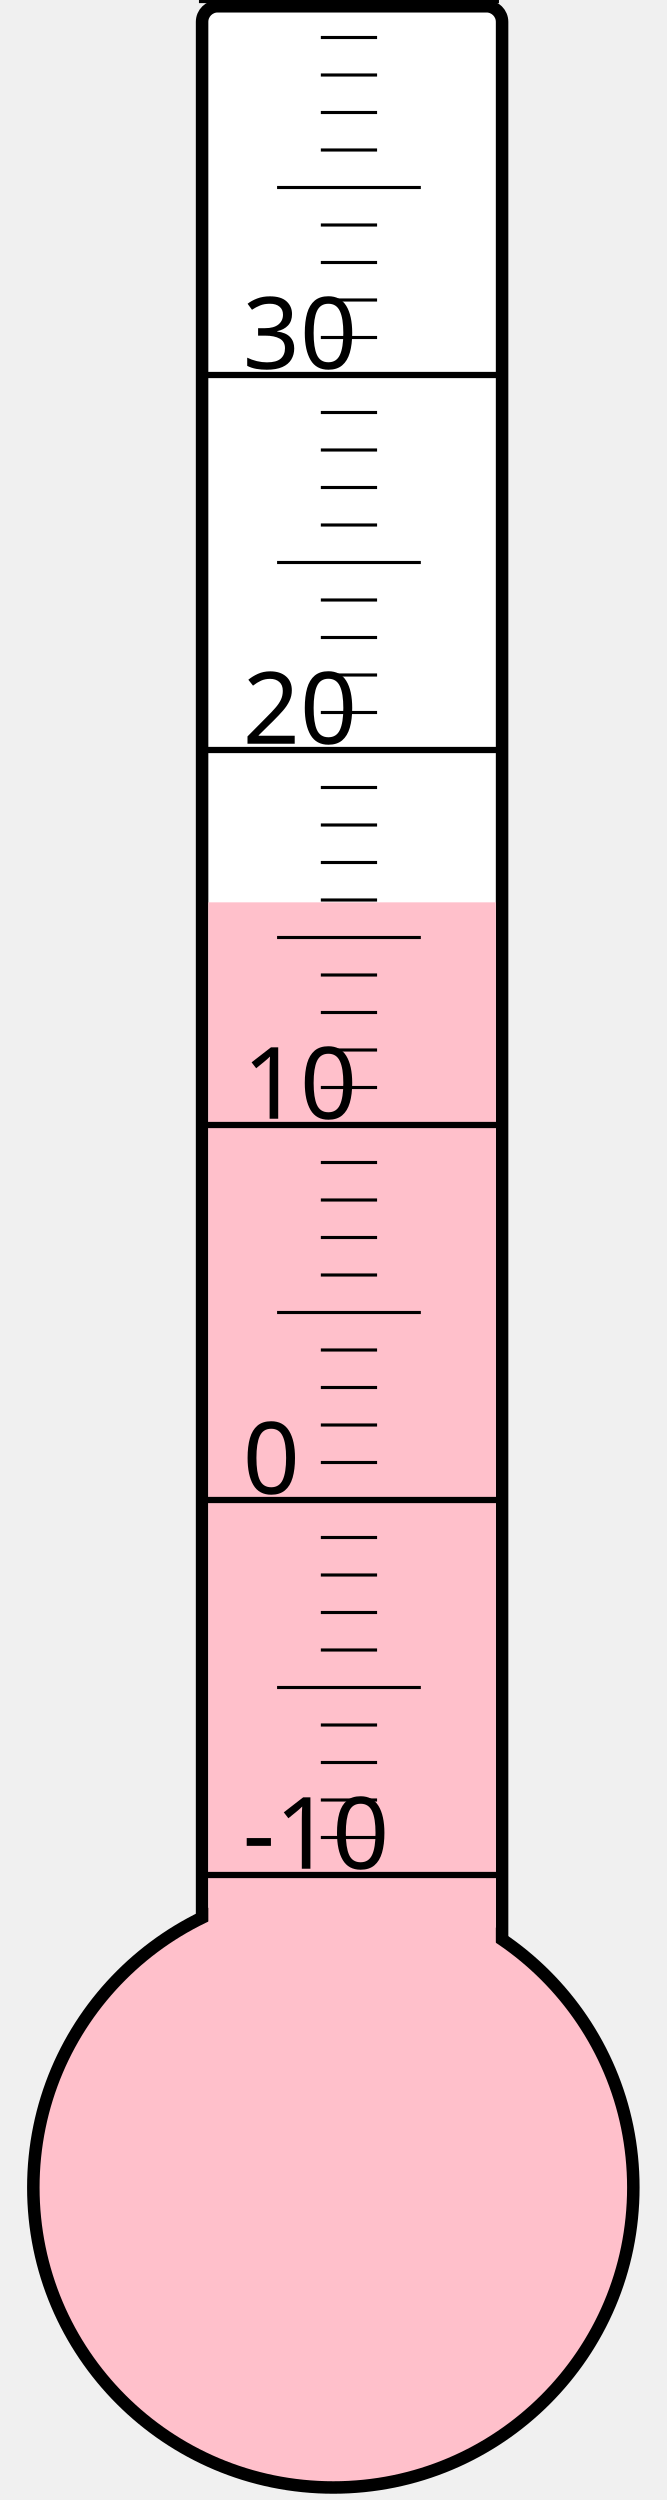
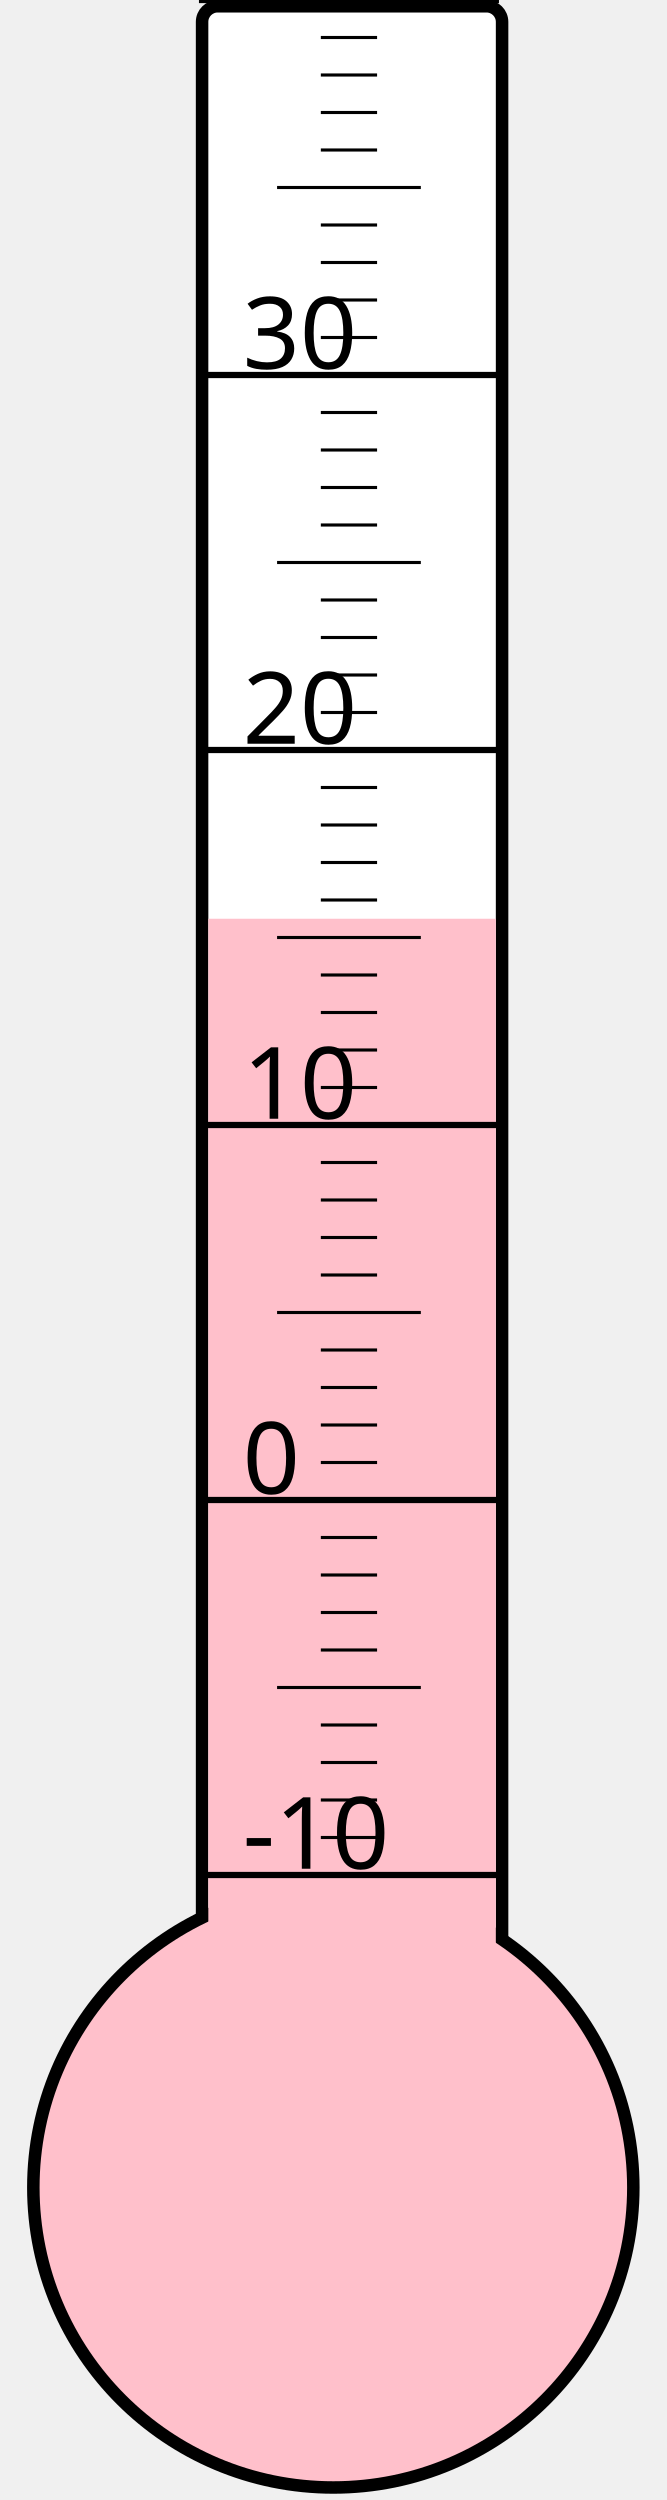
<svg xmlns="http://www.w3.org/2000/svg" width="40px" height="150px" viewBox="0 0 200 800">
  <rect width="200" height="800" x="0" y="0" style="fill: #ffffeb; fill-opacity: 0;" />
  <rect width="96" height="680" x="58" y="2" rx="5" ry="5" style="fill: white; fill-opacity: 1; stroke: black; stroke-width: 4;" />
  <circle cx="100" cy="700" r="96" style="fill: pink; stroke: black; stroke-width: 4;" />
-   <rect width="92" height="411.25" x="60" y="288.75" style="fill: pink; fill-opacity: 1; stroke-width: 0;" />
+   <rect width="92" height="406.0" x="60" y="294.0" style="fill: pink; fill-opacity: 1; stroke-width: 0;" />
  <text x="71" y="598" style="font-family: sans-serif; font-size: 24pt;">-10</text>
  <text x="71" y="478" style="font-family: sans-serif; font-size: 24pt;">0</text>
  <text x="71" y="358" style="font-family: sans-serif; font-size: 24pt;">10</text>
  <text x="71" y="238" style="font-family: sans-serif; font-size: 24pt;">20</text>
  <text x="71" y="118" style="font-family: sans-serif; font-size: 24pt;">30</text>
  <g style="stroke: black;">
    <line x1="57" y1="600" x2="153" y2="600" style="stroke-width: 2;" />
    <line x1="96" y1="588" x2="114" y2="588" style="stroke-width: 1;" />
    <line x1="96" y1="576" x2="114" y2="576" style="stroke-width: 1;" />
    <line x1="96" y1="564" x2="114" y2="564" style="stroke-width: 1;" />
    <line x1="96" y1="552" x2="114" y2="552" style="stroke-width: 1;" />
    <line x1="82" y1="540" x2="128" y2="540" style="stroke-width: 1;" />
    <line x1="96" y1="528" x2="114" y2="528" style="stroke-width: 1;" />
    <line x1="96" y1="516" x2="114" y2="516" style="stroke-width: 1;" />
    <line x1="96" y1="504" x2="114" y2="504" style="stroke-width: 1;" />
    <line x1="96" y1="492" x2="114" y2="492" style="stroke-width: 1;" />
    <line x1="57" y1="480" x2="153" y2="480" style="stroke-width: 2;" />
    <line x1="96" y1="468" x2="114" y2="468" style="stroke-width: 1;" />
    <line x1="96" y1="456" x2="114" y2="456" style="stroke-width: 1;" />
    <line x1="96" y1="444" x2="114" y2="444" style="stroke-width: 1;" />
    <line x1="96" y1="432" x2="114" y2="432" style="stroke-width: 1;" />
    <line x1="82" y1="420" x2="128" y2="420" style="stroke-width: 1;" />
    <line x1="96" y1="408" x2="114" y2="408" style="stroke-width: 1;" />
    <line x1="96" y1="396" x2="114" y2="396" style="stroke-width: 1;" />
    <line x1="96" y1="384" x2="114" y2="384" style="stroke-width: 1;" />
    <line x1="96" y1="372" x2="114" y2="372" style="stroke-width: 1;" />
    <line x1="57" y1="360" x2="153" y2="360" style="stroke-width: 2;" />
    <line x1="96" y1="348" x2="114" y2="348" style="stroke-width: 1;" />
    <line x1="96" y1="336" x2="114" y2="336" style="stroke-width: 1;" />
    <line x1="96" y1="324" x2="114" y2="324" style="stroke-width: 1;" />
    <line x1="96" y1="312" x2="114" y2="312" style="stroke-width: 1;" />
    <line x1="82" y1="300" x2="128" y2="300" style="stroke-width: 1;" />
    <line x1="96" y1="288" x2="114" y2="288" style="stroke-width: 1;" />
    <line x1="96" y1="276" x2="114" y2="276" style="stroke-width: 1;" />
    <line x1="96" y1="264" x2="114" y2="264" style="stroke-width: 1;" />
    <line x1="96" y1="252" x2="114" y2="252" style="stroke-width: 1;" />
    <line x1="57" y1="240" x2="153" y2="240" style="stroke-width: 2;" />
    <line x1="96" y1="228" x2="114" y2="228" style="stroke-width: 1;" />
    <line x1="96" y1="216" x2="114" y2="216" style="stroke-width: 1;" />
    <line x1="96" y1="204" x2="114" y2="204" style="stroke-width: 1;" />
    <line x1="96" y1="192" x2="114" y2="192" style="stroke-width: 1;" />
    <line x1="82" y1="180" x2="128" y2="180" style="stroke-width: 1;" />
    <line x1="96" y1="168" x2="114" y2="168" style="stroke-width: 1;" />
    <line x1="96" y1="156" x2="114" y2="156" style="stroke-width: 1;" />
    <line x1="96" y1="144" x2="114" y2="144" style="stroke-width: 1;" />
    <line x1="96" y1="132" x2="114" y2="132" style="stroke-width: 1;" />
    <line x1="57" y1="120" x2="153" y2="120" style="stroke-width: 2;" />
    <line x1="96" y1="108" x2="114" y2="108" style="stroke-width: 1;" />
    <line x1="96" y1="96" x2="114" y2="96" style="stroke-width: 1;" />
    <line x1="96" y1="84" x2="114" y2="84" style="stroke-width: 1;" />
    <line x1="96" y1="72" x2="114" y2="72" style="stroke-width: 1;" />
    <line x1="82" y1="60" x2="128" y2="60" style="stroke-width: 1;" />
    <line x1="96" y1="48" x2="114" y2="48" style="stroke-width: 1;" />
    <line x1="96" y1="36" x2="114" y2="36" style="stroke-width: 1;" />
    <line x1="96" y1="24" x2="114" y2="24" style="stroke-width: 1;" />
    <line x1="96" y1="12" x2="114" y2="12" style="stroke-width: 1;" />
    <line x1="57" y1="0" x2="153" y2="0" style="stroke-width: 2;" />
  </g>
</svg>
